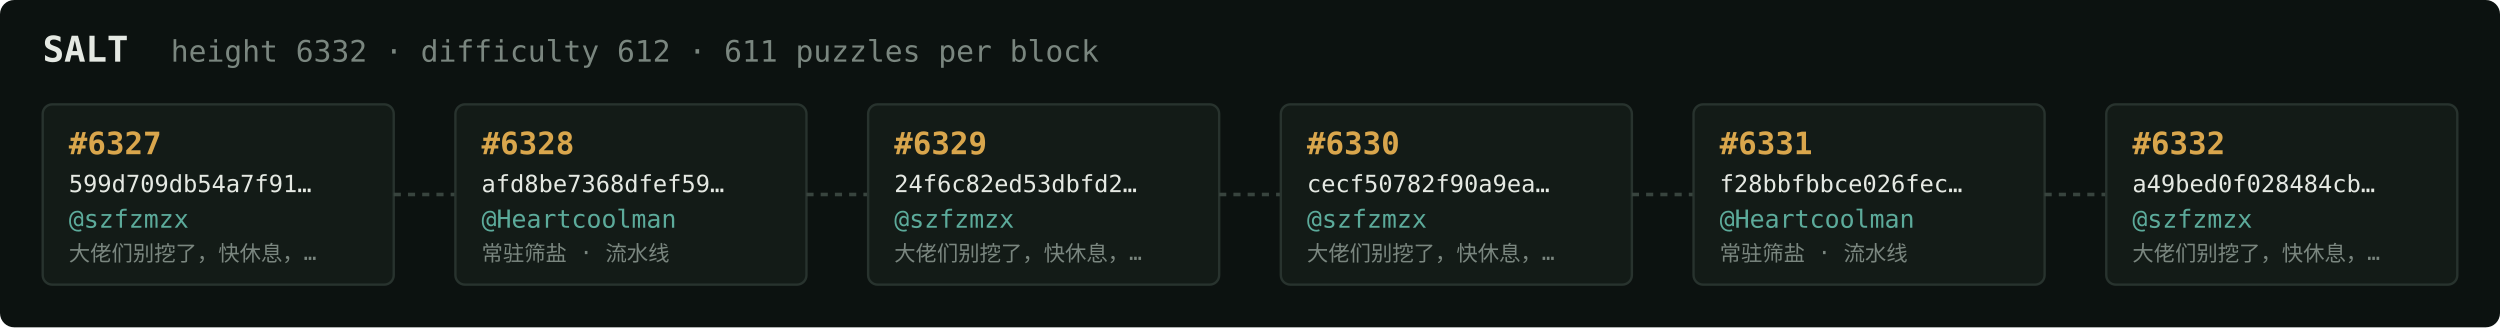
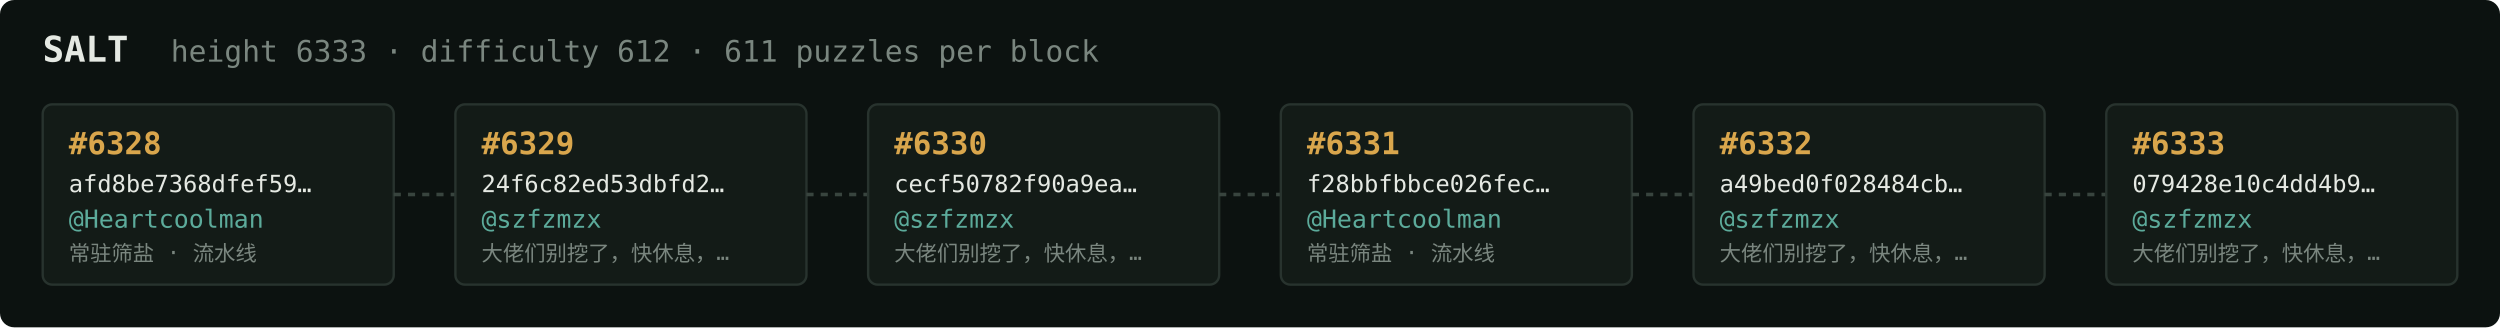
<svg xmlns="http://www.w3.org/2000/svg" width="1054" height="138" viewBox="0 0 1054 138" font-family="ui-monospace,SFMono-Regular,Menlo,monospace">
  <rect fill="#0c1210" width="1054" height="138" rx="6" />
  <text x="18" y="26" fill="#e5e9e3" font-size="15" font-weight="700">SALT</text>
-   <text x="72" y="26" fill="#7a867f" font-size="12.5">height 6332 · difficulty 612 · 611 puzzles per block</text>
+   <text x="72" y="26" fill="#7a867f" font-size="12.5">height 6333 · difficulty 612 · 611 puzzles per block</text>
  <rect x="18" y="44" width="148" height="76" rx="4" fill="#131b17" stroke="#28332e" stroke-width="1" />
-   <text x="29" y="65" fill="#d9a64c" font-size="13" font-weight="700">#6327</text>
-   <text x="29" y="81" fill="#e5e9e3" font-size="10">599d709db54a7f91…</text>
-   <text x="29" y="96" fill="#5cab9b" font-size="10.5">@szfzmzx</text>
-   <text x="29" y="110" fill="#7a867f" font-size="9">大佬们别挖了，快休息，…</text>
+   <text x="29" y="65" fill="#d9a64c" font-size="13" font-weight="700">#6328</text>
+   <text x="29" y="81" fill="#e5e9e3" font-size="10">afd8be7368dfef59…</text>
+   <text x="29" y="96" fill="#5cab9b" font-size="10.5">@Heartcoolman</text>
+   <text x="29" y="110" fill="#7a867f" font-size="9">常驻筛盐 · 流水线</text>
  <line x1="166" y1="82.0" x2="192" y2="82.0" stroke="#38443e" stroke-width="1.5" stroke-dasharray="3 3" />
  <rect x="192" y="44" width="148" height="76" rx="4" fill="#131b17" stroke="#28332e" stroke-width="1" />
-   <text x="203" y="65" fill="#d9a64c" font-size="13" font-weight="700">#6328</text>
-   <text x="203" y="81" fill="#e5e9e3" font-size="10">afd8be7368dfef59…</text>
-   <text x="203" y="96" fill="#5cab9b" font-size="10.5">@Heartcoolman</text>
-   <text x="203" y="110" fill="#7a867f" font-size="9">常驻筛盐 · 流水线</text>
+   <text x="203" y="65" fill="#d9a64c" font-size="13" font-weight="700">#6329</text>
+   <text x="203" y="81" fill="#e5e9e3" font-size="10">24f6c82ed53dbfd2…</text>
+   <text x="203" y="96" fill="#5cab9b" font-size="10.5">@szfzmzx</text>
+   <text x="203" y="110" fill="#7a867f" font-size="9">大佬们别挖了，快休息，…</text>
  <line x1="340" y1="82.0" x2="366" y2="82.0" stroke="#38443e" stroke-width="1.5" stroke-dasharray="3 3" />
  <rect x="366" y="44" width="148" height="76" rx="4" fill="#131b17" stroke="#28332e" stroke-width="1" />
-   <text x="377" y="65" fill="#d9a64c" font-size="13" font-weight="700">#6329</text>
-   <text x="377" y="81" fill="#e5e9e3" font-size="10">24f6c82ed53dbfd2…</text>
+   <text x="377" y="65" fill="#d9a64c" font-size="13" font-weight="700">#6330</text>
+   <text x="377" y="81" fill="#e5e9e3" font-size="10">cecf50782f90a9ea…</text>
  <text x="377" y="96" fill="#5cab9b" font-size="10.5">@szfzmzx</text>
  <text x="377" y="110" fill="#7a867f" font-size="9">大佬们别挖了，快休息，…</text>
  <line x1="514" y1="82.0" x2="540" y2="82.0" stroke="#38443e" stroke-width="1.5" stroke-dasharray="3 3" />
  <rect x="540" y="44" width="148" height="76" rx="4" fill="#131b17" stroke="#28332e" stroke-width="1" />
-   <text x="551" y="65" fill="#d9a64c" font-size="13" font-weight="700">#6330</text>
-   <text x="551" y="81" fill="#e5e9e3" font-size="10">cecf50782f90a9ea…</text>
-   <text x="551" y="96" fill="#5cab9b" font-size="10.5">@szfzmzx</text>
-   <text x="551" y="110" fill="#7a867f" font-size="9">大佬们别挖了，快休息，…</text>
+   <text x="551" y="65" fill="#d9a64c" font-size="13" font-weight="700">#6331</text>
+   <text x="551" y="81" fill="#e5e9e3" font-size="10">f28bbfbbce026fec…</text>
+   <text x="551" y="96" fill="#5cab9b" font-size="10.5">@Heartcoolman</text>
+   <text x="551" y="110" fill="#7a867f" font-size="9">常驻筛盐 · 流水线</text>
  <line x1="688" y1="82.0" x2="714" y2="82.0" stroke="#38443e" stroke-width="1.5" stroke-dasharray="3 3" />
  <rect x="714" y="44" width="148" height="76" rx="4" fill="#131b17" stroke="#28332e" stroke-width="1" />
-   <text x="725" y="65" fill="#d9a64c" font-size="13" font-weight="700">#6331</text>
-   <text x="725" y="81" fill="#e5e9e3" font-size="10">f28bbfbbce026fec…</text>
-   <text x="725" y="96" fill="#5cab9b" font-size="10.5">@Heartcoolman</text>
-   <text x="725" y="110" fill="#7a867f" font-size="9">常驻筛盐 · 流水线</text>
+   <text x="725" y="65" fill="#d9a64c" font-size="13" font-weight="700">#6332</text>
+   <text x="725" y="81" fill="#e5e9e3" font-size="10">a49bed0f028484cb…</text>
+   <text x="725" y="96" fill="#5cab9b" font-size="10.5">@szfzmzx</text>
+   <text x="725" y="110" fill="#7a867f" font-size="9">大佬们别挖了，快休息，…</text>
  <line x1="862" y1="82.0" x2="888" y2="82.0" stroke="#38443e" stroke-width="1.5" stroke-dasharray="3 3" />
  <rect x="888" y="44" width="148" height="76" rx="4" fill="#131b17" stroke="#28332e" stroke-width="1" />
-   <text x="899" y="65" fill="#d9a64c" font-size="13" font-weight="700">#6332</text>
-   <text x="899" y="81" fill="#e5e9e3" font-size="10">a49bed0f028484cb…</text>
+   <text x="899" y="65" fill="#d9a64c" font-size="13" font-weight="700">#6333</text>
+   <text x="899" y="81" fill="#e5e9e3" font-size="10">079428e10c4dd4b9…</text>
  <text x="899" y="96" fill="#5cab9b" font-size="10.5">@szfzmzx</text>
  <text x="899" y="110" fill="#7a867f" font-size="9">大佬们别挖了，快休息，…</text>
</svg>
